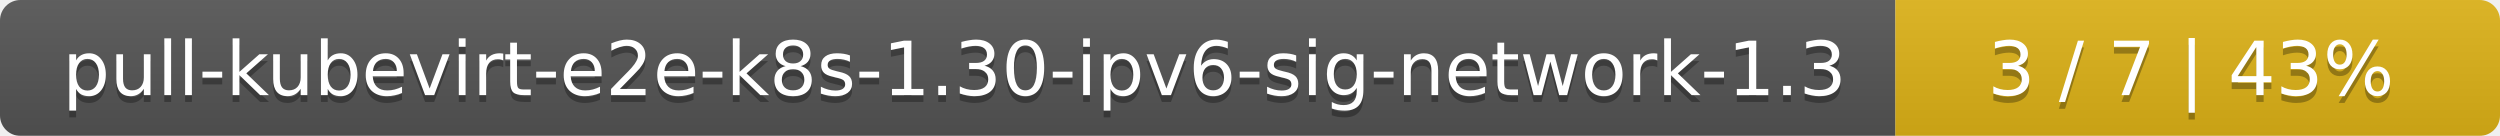
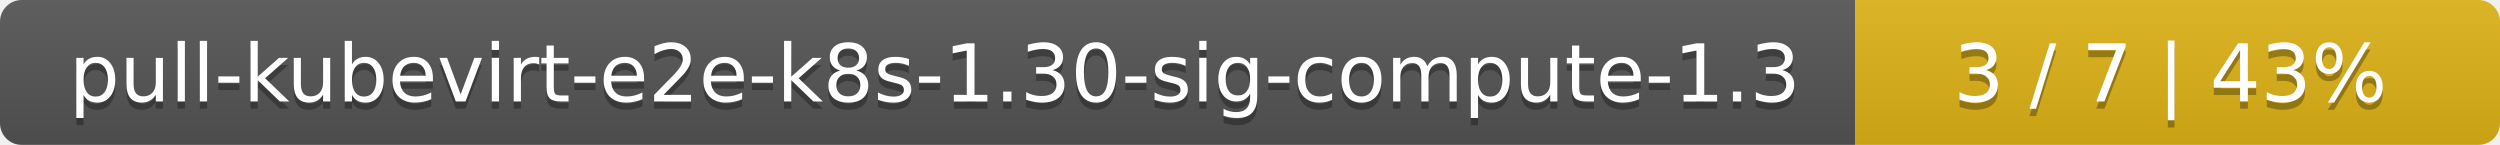
- <svg xmlns="http://www.w3.org/2000/svg" width="368" height="20">
+ <svg xmlns="http://www.w3.org/2000/svg" width="345" height="20">
  <linearGradient id="smooth" x2="0" y2="100%">
    <stop offset="0" stop-color="#bbb" stop-opacity=".1" />
    <stop offset="1" stop-opacity=".1" />
  </linearGradient>
  <mask id="round">
-     <rect width="368" height="20" rx="3" fill="#fff" />
+     <rect width="345" height="20" rx="3" fill="#fff" />
  </mask>
  <g mask="url(#round)">
-     <rect width="279" height="20" fill="#555" />
-     <rect x="279" width="89" height="20" fill="#dfb317" />
-     <rect width="368" height="20" fill="url(#smooth)" />
+     <rect width="256" height="20" fill="#555" />
+     <rect x="256" width="89" height="20" fill="#dfb317" />
+     <rect width="345" height="20" fill="url(#smooth)" />
  </g>
  <g fill="#fff" text-anchor="middle" font-family="DejaVu Sans,Verdana,Geneva,sans-serif" font-size="11">
-     <text x="140.5" y="15" fill="#010101" fill-opacity=".3">pull-kubevirt-e2e-k8s-1.30-ipv6-sig-network-1.3</text>
-     <text x="140.5" y="14">pull-kubevirt-e2e-k8s-1.30-ipv6-sig-network-1.3</text>
-     <text x="322.5" y="15" fill="#010101" fill-opacity=".3">3 / 7    |    43%</text>
-     <text x="322.5" y="14">3 / 7    |    43%</text>
+     <text x="129" y="15" fill="#010101" fill-opacity=".3">pull-kubevirt-e2e-k8s-1.30-sig-compute-1.3</text>
+     <text x="129" y="14">pull-kubevirt-e2e-k8s-1.30-sig-compute-1.3</text>
+     <text x="299.5" y="15" fill="#010101" fill-opacity=".3">3 / 7    |    43%</text>
+     <text x="299.5" y="14">3 / 7    |    43%</text>
  </g>
</svg>
